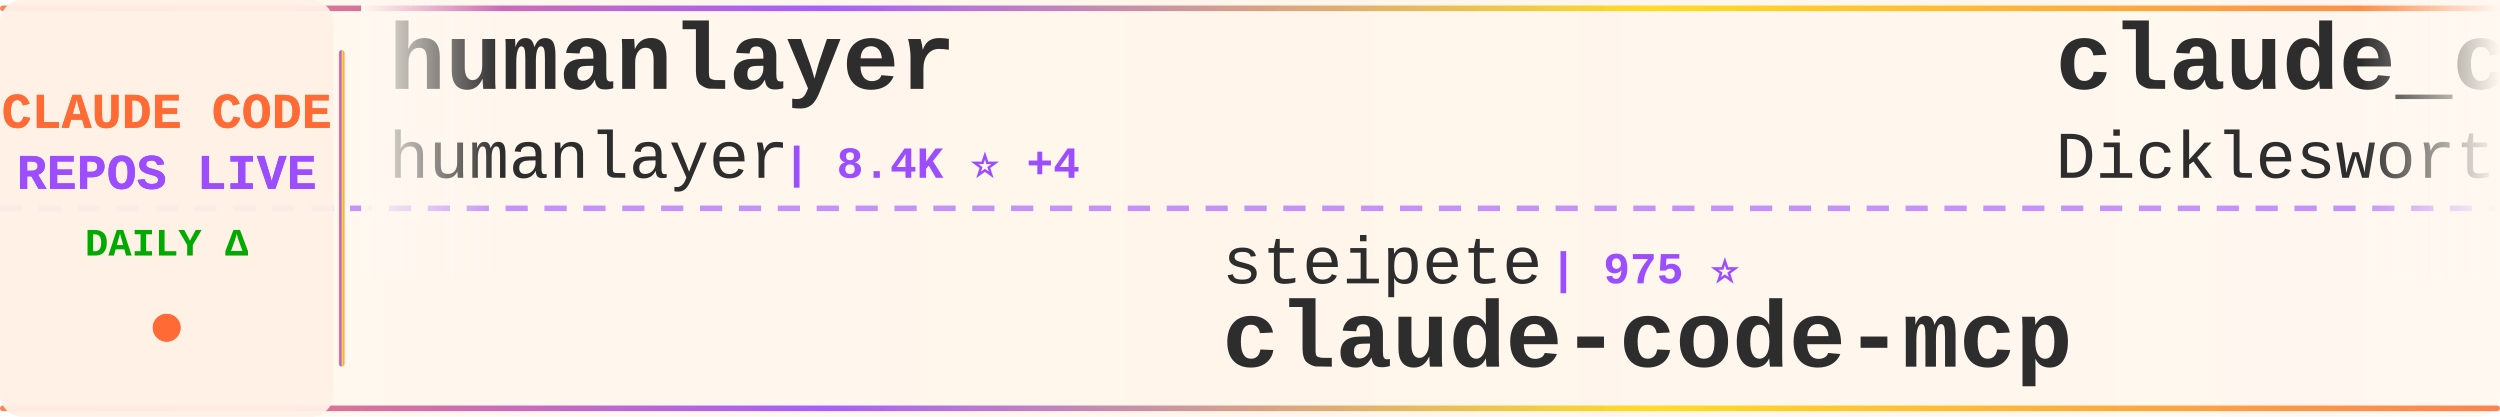
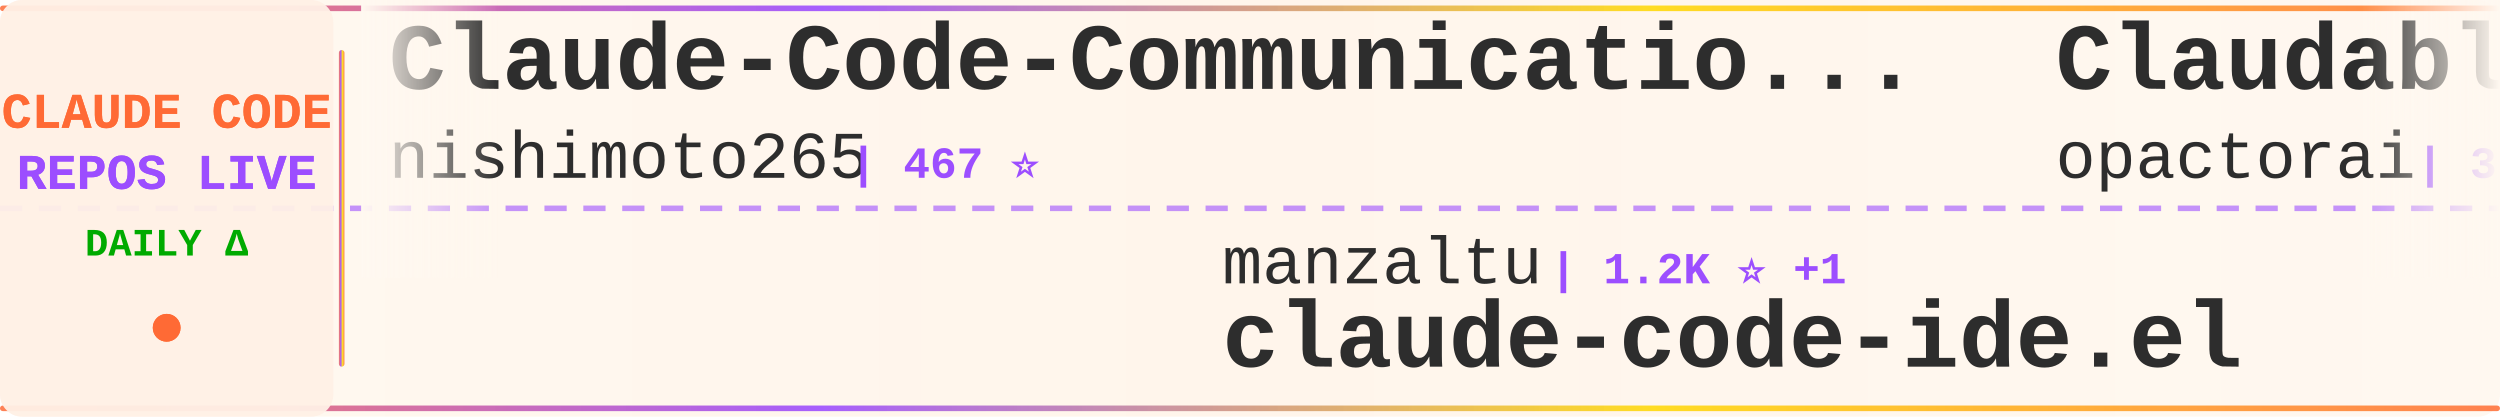
<svg xmlns="http://www.w3.org/2000/svg" width="900" height="150">
  <defs>
    <linearGradient id="tickerBg" x1="0%" y1="0%" x2="100%" y2="0%">
      <stop offset="0%" style="stop-color:#fff8f0;stop-opacity:0.98" />
      <stop offset="50%" style="stop-color:#fff5eb;stop-opacity:1" />
      <stop offset="100%" style="stop-color:#fff8f0;stop-opacity:0.98" />
    </linearGradient>
    <linearGradient id="borderGrad" x1="0%" y1="0%" x2="100%" y2="0%">
      <stop offset="0%" style="stop-color:#FF6B35;stop-opacity:0.85">
        <animate attributeName="stop-opacity" values="0.85;1;0.85" dur="2s" repeatCount="indefinite" />
      </stop>
      <stop offset="33%" style="stop-color:#9C4EFF;stop-opacity:0.9">
        <animate attributeName="stop-opacity" values="0.9;1;0.9" dur="2.2s" repeatCount="indefinite" />
      </stop>
      <stop offset="66%" style="stop-color:#FFD700;stop-opacity:0.85">
        <animate attributeName="stop-opacity" values="0.85;1;0.85" dur="1.8s" repeatCount="indefinite" />
      </stop>
      <stop offset="100%" style="stop-color:#FF6B35;stop-opacity:0.85">
        <animate attributeName="stop-opacity" values="0.85;1;0.85" dur="2s" repeatCount="indefinite" />
      </stop>
    </linearGradient>
    <filter id="textGlow">
      <feGaussianBlur stdDeviation="0.15" result="coloredBlur" />
      <feMerge>
        <feMergeNode in="coloredBlur" />
        <feMergeNode in="SourceGraphic" />
      </feMerge>
    </filter>
    <filter id="metricGlow">
      <feGaussianBlur stdDeviation="0.2" result="coloredBlur" />
      <feMerge>
        <feMergeNode in="coloredBlur" />
        <feMergeNode in="SourceGraphic" />
      </feMerge>
    </filter>
    <linearGradient id="leftFade" x1="0%" y1="0%" x2="100%" y2="0%">
      <stop offset="0%" style="stop-color:#fff8f0;stop-opacity:1" />
      <stop offset="100%" style="stop-color:#fff8f0;stop-opacity:0" />
    </linearGradient>
    <linearGradient id="rightFade" x1="0%" y1="0%" x2="100%" y2="0%">
      <stop offset="0%" style="stop-color:#fff8f0;stop-opacity:0" />
      <stop offset="100%" style="stop-color:#fff8f0;stop-opacity:1" />
    </linearGradient>
  </defs>
  <rect width="900" height="150" fill="url(#tickerBg)" rx="8" />
  <rect x="0" y="2" width="900" height="2" fill="url(#borderGrad)" rx="1" />
  <rect x="0" y="146" width="900" height="2" fill="url(#borderGrad)" rx="1" />
  <line x1="0" y1="75" x2="900" y2="75" stroke="#9C4EFF" stroke-width="2" stroke-dasharray="8 6" opacity="0.6" />
  <rect x="0" y="0" width="120" height="150" fill="#fff0e6" opacity="0.95" rx="8" />
  <text x="60" y="46" font-family="'Courier New', monospace" font-size="18" font-weight="bold" fill="#FF6B35" text-anchor="middle" filter="url(#textGlow)">
    CLAUDE CODE
  </text>
  <text x="60" y="68" font-family="'Courier New', monospace" font-size="18" font-weight="bold" fill="#9C4EFF" text-anchor="middle" filter="url(#textGlow)">
    REPOS LIVE
  </text>
  <text x="60" y="92" font-family="'Courier New', monospace" font-size="14" font-weight="bold" fill="#00aa00" text-anchor="middle">
    DAILY Δ
  </text>
  <circle cx="60" cy="118" r="5" fill="#FF6B35" filter="url(#metricGlow)">
    <animate attributeName="r" values="4;6;4" dur="1.5s" repeatCount="indefinite" />
    <animate attributeName="opacity" values="0.6;1;0.6" dur="1.5s" repeatCount="indefinite" />
  </circle>
  <rect x="122" y="18" width="2" height="114" fill="url(#borderGrad)" rx="1" />
  <clipPath id="tickerClip">
    <rect x="130" y="0" width="770" height="150" />
  </clipPath>
  <g clip-path="url(#tickerClip)">
    <g id="tickerItems">
      <animateTransform attributeName="transform" attributeType="XML" type="translate" from="0 0" to="-3000 0" dur="54s" repeatCount="indefinite" />
      <g transform="translate(0, 0)">
-         <text x="140" y="32" font-family="'Courier New', monospace" font-size="34" font-weight="bold" fill="#2d2d2d">humanlayer</text>
-         <text x="140" y="64" font-family="'Courier New', monospace" font-size="24" font-weight="normal" fill="#2d2d2d" opacity="1.0">humanlayer</text>
-         <text x="282" y="64" font-family="'Courier New', monospace" font-size="16" font-weight="bold" fill="#9C4EFF"> | 8.4K ⭐ +4</text>
+         <text x="140" y="32" font-family="'Courier New', monospace" font-size="34" font-weight="bold" fill="#2d2d2d">Claude-Code-Communicatio...</text>
+         <text x="140" y="64" font-family="'Courier New', monospace" font-size="24" font-weight="normal" fill="#2d2d2d" opacity="1.0">nishimoto265</text>
+         <text x="306" y="64" font-family="'Courier New', monospace" font-size="16" font-weight="bold" fill="#9C4EFF"> | 467 ⭐</text>
      </g>
      <g transform="translate(300, 0)">
-         <text x="140" y="102" font-family="'Courier New', monospace" font-size="24" font-weight="normal" fill="#2d2d2d" opacity="1.0">steipete</text>
-         <text x="258" y="102" font-family="'Courier New', monospace" font-size="16" font-weight="bold" fill="#9C4EFF"> | 975 ⭐</text>
-         <text x="140" y="132" font-family="'Courier New', monospace" font-size="34" font-weight="bold" fill="#2d2d2d">claude-code-mcp</text>
+         <text x="140" y="102" font-family="'Courier New', monospace" font-size="24" font-weight="normal" fill="#2d2d2d" opacity="1.0">manzaltu</text>
+         <text x="258" y="102" font-family="'Courier New', monospace" font-size="16" font-weight="bold" fill="#9C4EFF"> | 1.2K ⭐ +1</text>
+         <text x="140" y="132" font-family="'Courier New', monospace" font-size="34" font-weight="bold" fill="#2d2d2d">claude-code-ide.el</text>
      </g>
      <g transform="translate(600, 0)">
-         <text x="140" y="32" font-family="'Courier New', monospace" font-size="34" font-weight="bold" fill="#2d2d2d">claude_code_agent_farm</text>
-         <text x="140" y="64" font-family="'Courier New', monospace" font-size="24" font-weight="normal" fill="#2d2d2d" opacity="1.0">Dicklesworthstone</text>
-         <text x="366" y="64" font-family="'Courier New', monospace" font-size="16" font-weight="bold" fill="#9C4EFF"> | 608 ⭐</text>
+         <text x="140" y="32" font-family="'Courier New', monospace" font-size="34" font-weight="bold" fill="#2d2d2d">Claudable</text>
+         <text x="140" y="64" font-family="'Courier New', monospace" font-size="24" font-weight="normal" fill="#2d2d2d" opacity="1.0">opactorai</text>
+         <text x="270" y="64" font-family="'Courier New', monospace" font-size="16" font-weight="bold" fill="#9C4EFF"> | 3.5K ⭐ +2</text>
      </g>
      <g transform="translate(900, 0)">
-         <text x="140" y="102" font-family="'Courier New', monospace" font-size="24" font-weight="normal" fill="#2d2d2d" opacity="1.0">winfunc</text>
-         <text x="246" y="102" font-family="'Courier New', monospace" font-size="16" font-weight="bold" fill="#9C4EFF"> | 19.6K ⭐ +4</text>
-         <text x="140" y="132" font-family="'Courier New', monospace" font-size="34" font-weight="bold" fill="#2d2d2d">opcode</text>
+         <text x="140" y="102" font-family="'Courier New', monospace" font-size="24" font-weight="normal" fill="#2d2d2d" opacity="1.0">eyaltoledano</text>
+         <text x="306" y="102" font-family="'Courier New', monospace" font-size="16" font-weight="bold" fill="#9C4EFF"> | 24.5K ⭐ +5</text>
+         <text x="140" y="132" font-family="'Courier New', monospace" font-size="34" font-weight="bold" fill="#2d2d2d">claude-task-master</text>
      </g>
      <g transform="translate(1200, 0)">
+         <text x="140" y="32" font-family="'Courier New', monospace" font-size="34" font-weight="bold" fill="#2d2d2d">claude-code-proxy</text>
+         <text x="140" y="64" font-family="'Courier New', monospace" font-size="24" font-weight="normal" fill="#2d2d2d" opacity="1.0">1rgs</text>
+         <text x="210" y="64" font-family="'Courier New', monospace" font-size="16" font-weight="bold" fill="#9C4EFF"> | 2.7K ⭐ +3</text>
+       </g>
+       <g transform="translate(1500, 0)">
+         <text x="140" y="102" font-family="'Courier New', monospace" font-size="24" font-weight="normal" fill="#2d2d2d" opacity="1.0">seifghazi</text>
+         <text x="270" y="102" font-family="'Courier New', monospace" font-size="16" font-weight="bold" fill="#9C4EFF"> | 327 ⭐</text>
+         <text x="140" y="132" font-family="'Courier New', monospace" font-size="34" font-weight="bold" fill="#2d2d2d">claude-code-proxy</text>
+       </g>
+       <g transform="translate(1800, 0)">
        <text x="140" y="32" font-family="'Courier New', monospace" font-size="34" font-weight="bold" fill="#2d2d2d">Claude-Code-Usage-Monito...</text>
        <text x="140" y="64" font-family="'Courier New', monospace" font-size="24" font-weight="normal" fill="#2d2d2d" opacity="1.0">Maciek-roboblog</text>
-         <text x="342" y="64" font-family="'Courier New', monospace" font-size="16" font-weight="bold" fill="#9C4EFF"> | 6.0K ⭐</text>
-       </g>
-       <g transform="translate(1500, 0)">
-         <text x="140" y="102" font-family="'Courier New', monospace" font-size="24" font-weight="normal" fill="#2d2d2d" opacity="1.0">revfactory</text>
-         <text x="282" y="102" font-family="'Courier New', monospace" font-size="16" font-weight="bold" fill="#9C4EFF"> | 730 ⭐</text>
-         <text x="140" y="132" font-family="'Courier New', monospace" font-size="34" font-weight="bold" fill="#2d2d2d">claude-code-mastering</text>
-       </g>
-       <g transform="translate(1800, 0)">
-         <text x="140" y="32" font-family="'Courier New', monospace" font-size="34" font-weight="bold" fill="#2d2d2d">superdesign</text>
-         <text x="140" y="64" font-family="'Courier New', monospace" font-size="24" font-weight="normal" fill="#2d2d2d" opacity="1.0">superdesigndev</text>
-         <text x="330" y="64" font-family="'Courier New', monospace" font-size="16" font-weight="bold" fill="#9C4EFF"> | 5.6K ⭐ +3</text>
+         <text x="342" y="64" font-family="'Courier New', monospace" font-size="16" font-weight="bold" fill="#9C4EFF"> | 6.0K ⭐ +3</text>
      </g>
      <g transform="translate(2100, 0)">
-         <text x="140" y="102" font-family="'Courier New', monospace" font-size="24" font-weight="normal" fill="#2d2d2d" opacity="1.0">daaain</text>
-         <text x="234" y="102" font-family="'Courier New', monospace" font-size="16" font-weight="bold" fill="#9C4EFF"> | 599 ⭐</text>
-         <text x="140" y="132" font-family="'Courier New', monospace" font-size="34" font-weight="bold" fill="#2d2d2d">claude-code-log</text>
+         <text x="140" y="102" font-family="'Courier New', monospace" font-size="24" font-weight="normal" fill="#2d2d2d" opacity="1.0">darcyegb</text>
+         <text x="258" y="102" font-family="'Courier New', monospace" font-size="16" font-weight="bold" fill="#9C4EFF"> | 436 ⭐ +2</text>
+         <text x="140" y="132" font-family="'Courier New', monospace" font-size="34" font-weight="bold" fill="#2d2d2d">ClaudeCodeAgents</text>
      </g>
      <g transform="translate(2400, 0)">
-         <text x="140" y="32" font-family="'Courier New', monospace" font-size="34" font-weight="bold" fill="#2d2d2d">claude-code-hooks-master...</text>
-         <text x="140" y="64" font-family="'Courier New', monospace" font-size="24" font-weight="normal" fill="#2d2d2d" opacity="1.0">disler</text>
-         <text x="234" y="64" font-family="'Courier New', monospace" font-size="16" font-weight="bold" fill="#9C4EFF"> | 2.0K ⭐</text>
+         <text x="140" y="32" font-family="'Courier New', monospace" font-size="34" font-weight="bold" fill="#2d2d2d">claude-code-guide</text>
+         <text x="140" y="64" font-family="'Courier New', monospace" font-size="24" font-weight="normal" fill="#2d2d2d" opacity="1.0">zebbern</text>
+         <text x="246" y="64" font-family="'Courier New', monospace" font-size="16" font-weight="bold" fill="#9C4EFF"> | 2.9K ⭐</text>
      </g>
      <g transform="translate(2700, 0)">
-         <text x="140" y="102" font-family="'Courier New', monospace" font-size="24" font-weight="normal" fill="#2d2d2d" opacity="1.0">MadAppGang</text>
-         <text x="282" y="102" font-family="'Courier New', monospace" font-size="16" font-weight="bold" fill="#9C4EFF"> | 193 ⭐ +1</text>
-         <text x="140" y="132" font-family="'Courier New', monospace" font-size="34" font-weight="bold" fill="#2d2d2d">claude-code</text>
+         <text x="140" y="102" font-family="'Courier New', monospace" font-size="24" font-weight="normal" fill="#2d2d2d" opacity="1.0">superdesigndev</text>
+         <text x="330" y="102" font-family="'Courier New', monospace" font-size="16" font-weight="bold" fill="#9C4EFF"> | 5.6K ⭐ +3</text>
+         <text x="140" y="132" font-family="'Courier New', monospace" font-size="34" font-weight="bold" fill="#2d2d2d">superdesign</text>
      </g>
      <g transform="translate(3000, 0)">
-         <text x="140" y="32" font-family="'Courier New', monospace" font-size="34" font-weight="bold" fill="#2d2d2d">humanlayer</text>
-         <text x="140" y="64" font-family="'Courier New', monospace" font-size="24" font-weight="normal" fill="#2d2d2d" opacity="1.0">humanlayer</text>
-         <text x="282" y="64" font-family="'Courier New', monospace" font-size="16" font-weight="bold" fill="#9C4EFF"> | 8.4K ⭐ +4</text>
+         <text x="140" y="32" font-family="'Courier New', monospace" font-size="34" font-weight="bold" fill="#2d2d2d">Claude-Code-Communicatio...</text>
+         <text x="140" y="64" font-family="'Courier New', monospace" font-size="24" font-weight="normal" fill="#2d2d2d" opacity="1.0">nishimoto265</text>
+         <text x="306" y="64" font-family="'Courier New', monospace" font-size="16" font-weight="bold" fill="#9C4EFF"> | 467 ⭐</text>
      </g>
      <g transform="translate(3300, 0)">
-         <text x="140" y="102" font-family="'Courier New', monospace" font-size="24" font-weight="normal" fill="#2d2d2d" opacity="1.0">steipete</text>
-         <text x="258" y="102" font-family="'Courier New', monospace" font-size="16" font-weight="bold" fill="#9C4EFF"> | 975 ⭐</text>
-         <text x="140" y="132" font-family="'Courier New', monospace" font-size="34" font-weight="bold" fill="#2d2d2d">claude-code-mcp</text>
+         <text x="140" y="102" font-family="'Courier New', monospace" font-size="24" font-weight="normal" fill="#2d2d2d" opacity="1.0">manzaltu</text>
+         <text x="258" y="102" font-family="'Courier New', monospace" font-size="16" font-weight="bold" fill="#9C4EFF"> | 1.2K ⭐ +1</text>
+         <text x="140" y="132" font-family="'Courier New', monospace" font-size="34" font-weight="bold" fill="#2d2d2d">claude-code-ide.el</text>
      </g>
      <g transform="translate(3600, 0)">
-         <text x="140" y="32" font-family="'Courier New', monospace" font-size="34" font-weight="bold" fill="#2d2d2d">claude_code_agent_farm</text>
-         <text x="140" y="64" font-family="'Courier New', monospace" font-size="24" font-weight="normal" fill="#2d2d2d" opacity="1.0">Dicklesworthstone</text>
-         <text x="366" y="64" font-family="'Courier New', monospace" font-size="16" font-weight="bold" fill="#9C4EFF"> | 608 ⭐</text>
+         <text x="140" y="32" font-family="'Courier New', monospace" font-size="34" font-weight="bold" fill="#2d2d2d">Claudable</text>
+         <text x="140" y="64" font-family="'Courier New', monospace" font-size="24" font-weight="normal" fill="#2d2d2d" opacity="1.0">opactorai</text>
+         <text x="270" y="64" font-family="'Courier New', monospace" font-size="16" font-weight="bold" fill="#9C4EFF"> | 3.5K ⭐ +2</text>
      </g>
      <g transform="translate(3900, 0)">
-         <text x="140" y="102" font-family="'Courier New', monospace" font-size="24" font-weight="normal" fill="#2d2d2d" opacity="1.0">winfunc</text>
-         <text x="246" y="102" font-family="'Courier New', monospace" font-size="16" font-weight="bold" fill="#9C4EFF"> | 19.6K ⭐ +4</text>
-         <text x="140" y="132" font-family="'Courier New', monospace" font-size="34" font-weight="bold" fill="#2d2d2d">opcode</text>
+         <text x="140" y="102" font-family="'Courier New', monospace" font-size="24" font-weight="normal" fill="#2d2d2d" opacity="1.0">eyaltoledano</text>
+         <text x="306" y="102" font-family="'Courier New', monospace" font-size="16" font-weight="bold" fill="#9C4EFF"> | 24.5K ⭐ +5</text>
+         <text x="140" y="132" font-family="'Courier New', monospace" font-size="34" font-weight="bold" fill="#2d2d2d">claude-task-master</text>
      </g>
    </g>
  </g>
  <rect x="130" y="0" width="50" height="100" fill="url(#leftFade)" />
  <rect x="850" y="0" width="50" height="100" fill="url(#rightFade)" />
</svg>
